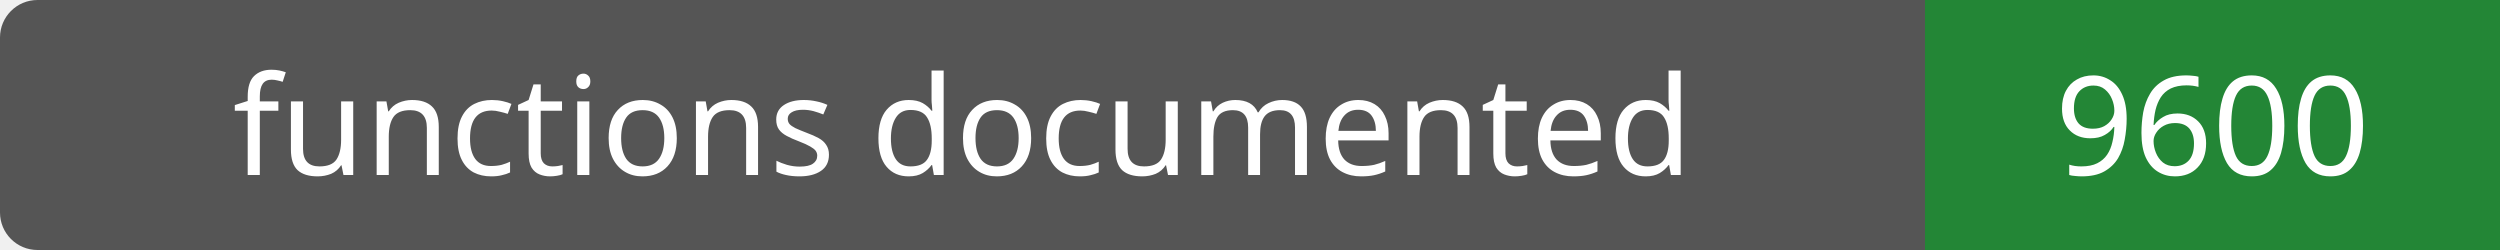
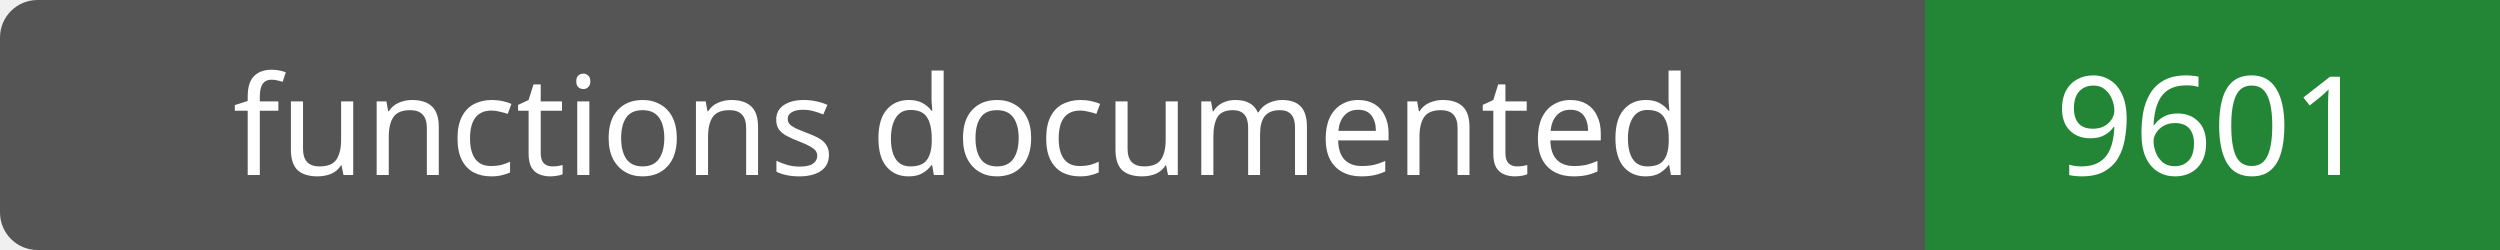
- <svg xmlns="http://www.w3.org/2000/svg" width="200" height="20" role="img" aria-label="functions documented: 9600">
+ <svg xmlns="http://www.w3.org/2000/svg" width="200" height="20" role="img" aria-label="functions documented: 9601">
  <rect width="200" height="20" rx="3" fill="#555" />
  <path fill="#238636" d="M154 0h46v20H154z" />
  <g fill="#fff" text-anchor="middle" font-family="Verdana,sans-serif" font-size="11">
    <text x="77.0" y="14">functions documented</text>
-     <text x="177.0" y="14">9600</text>
+     <text x="177.0" y="14">9601</text>
  </g>
</svg>
